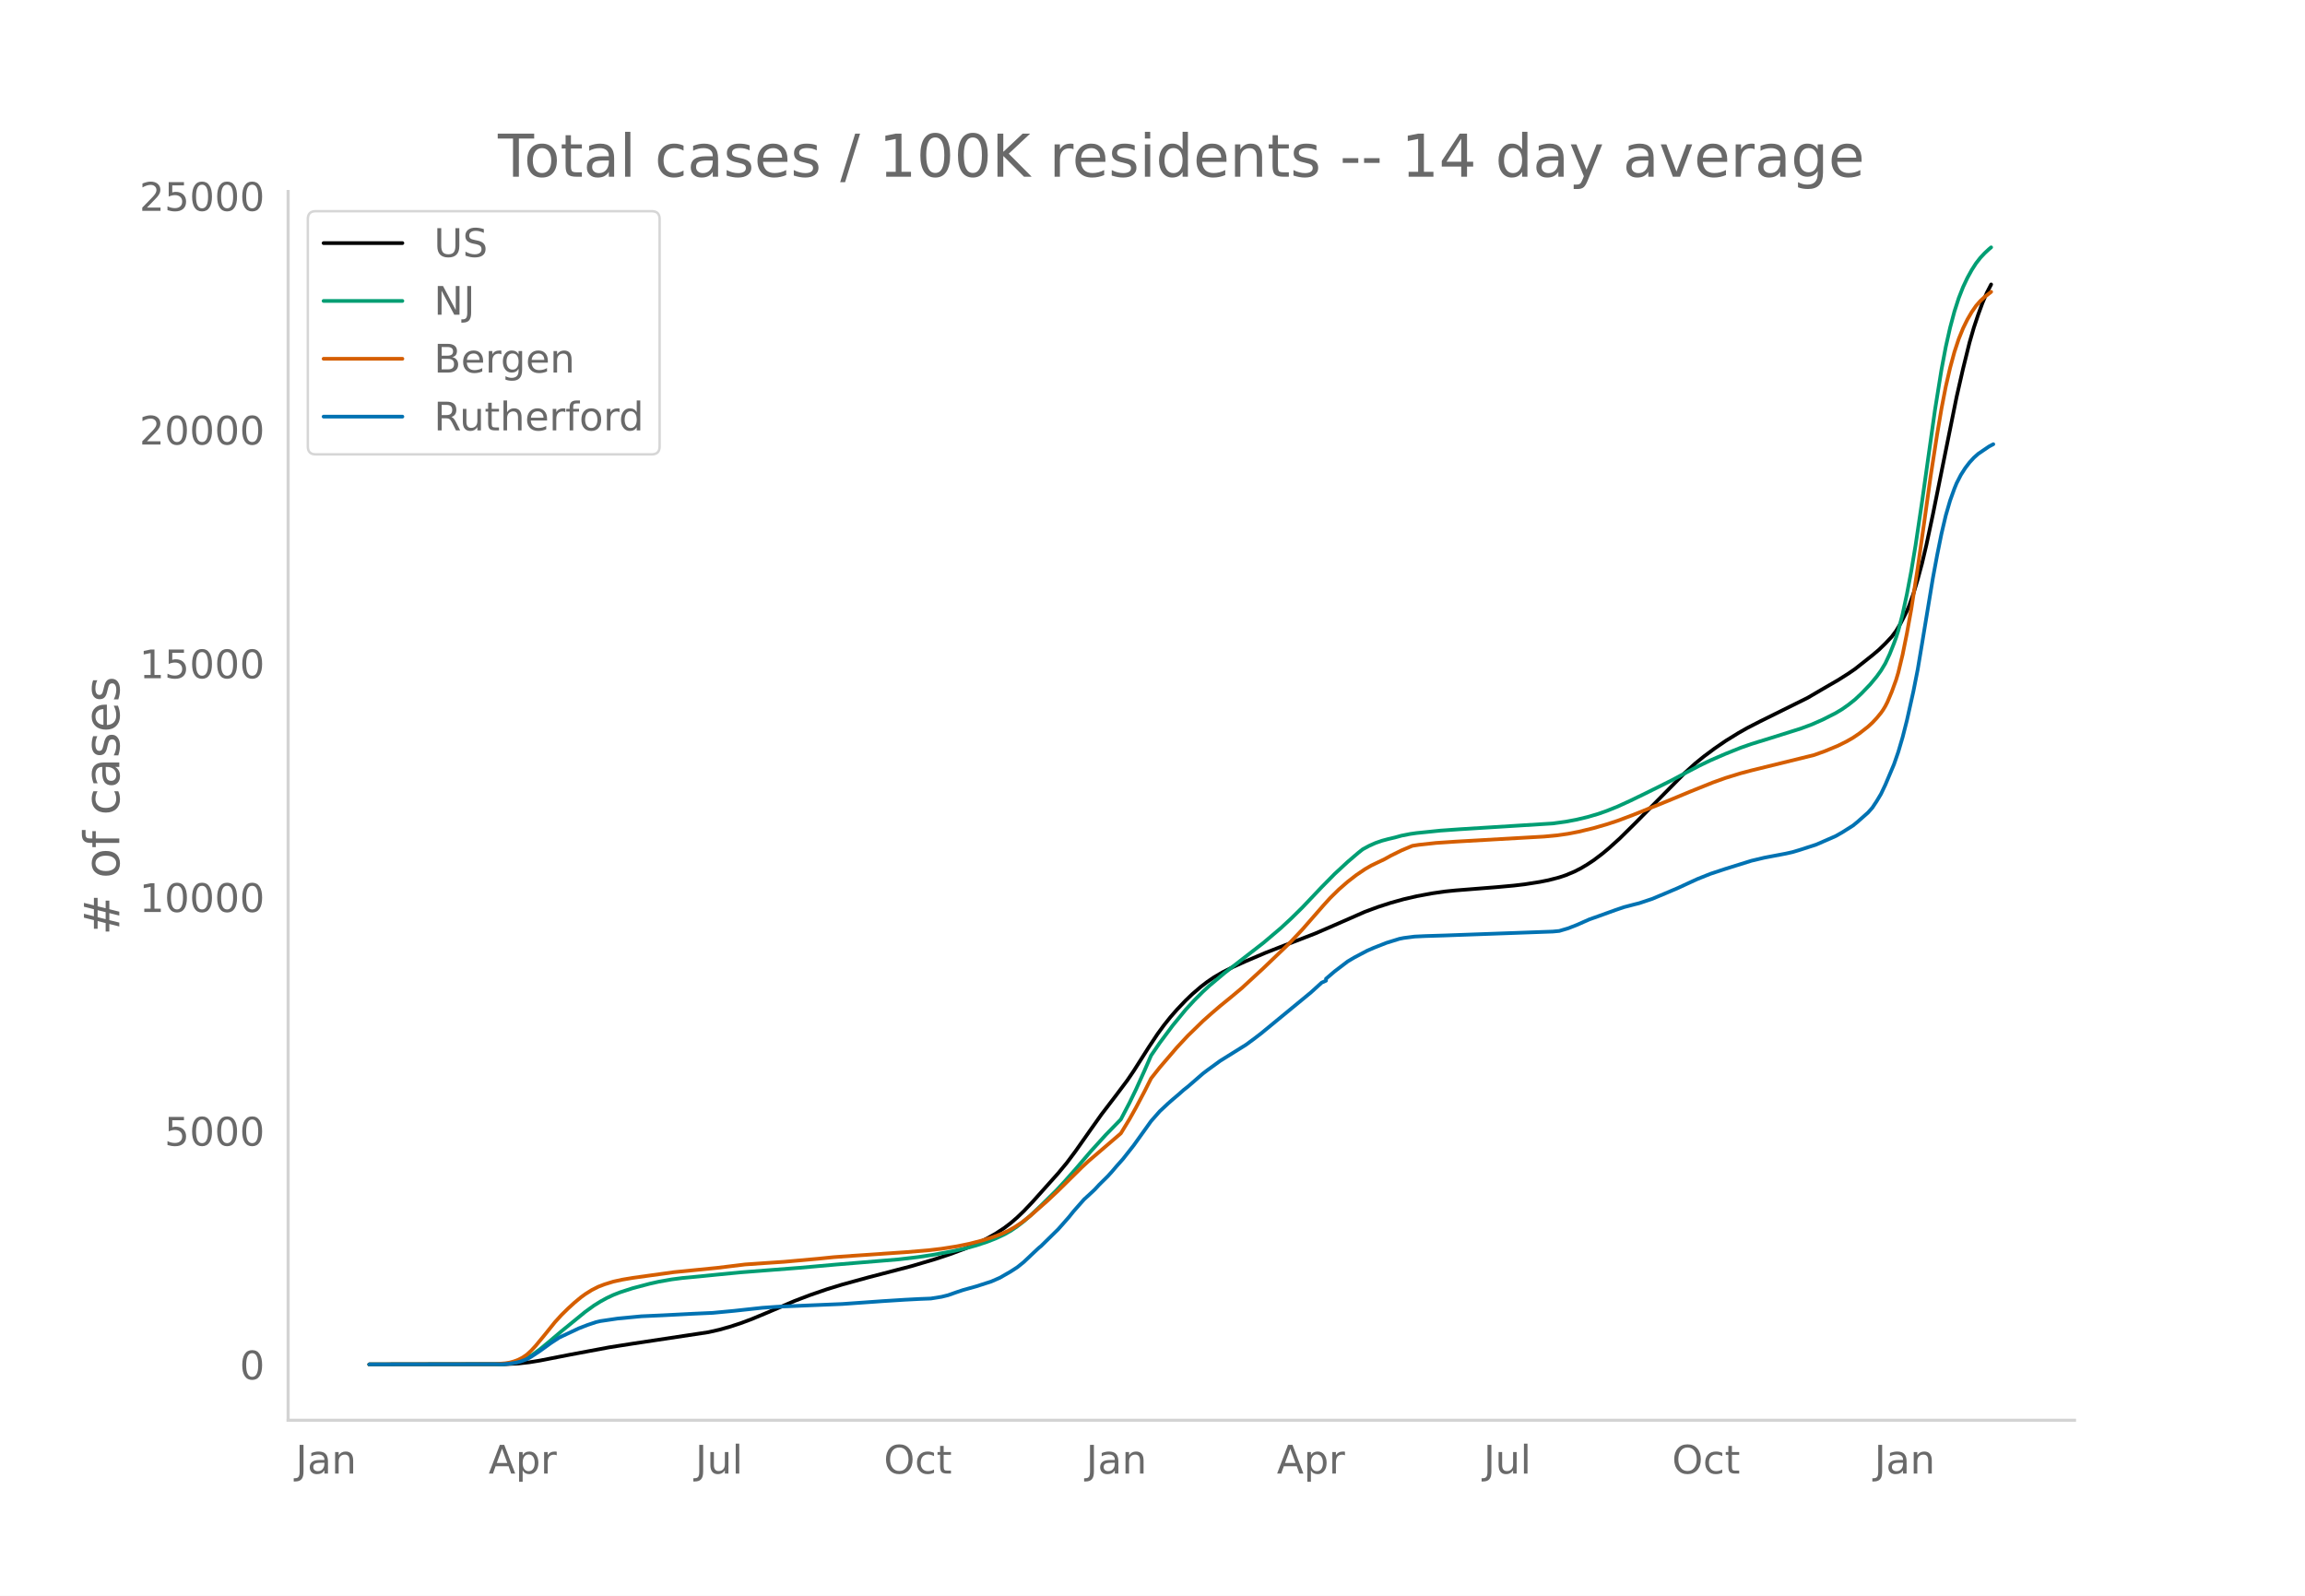
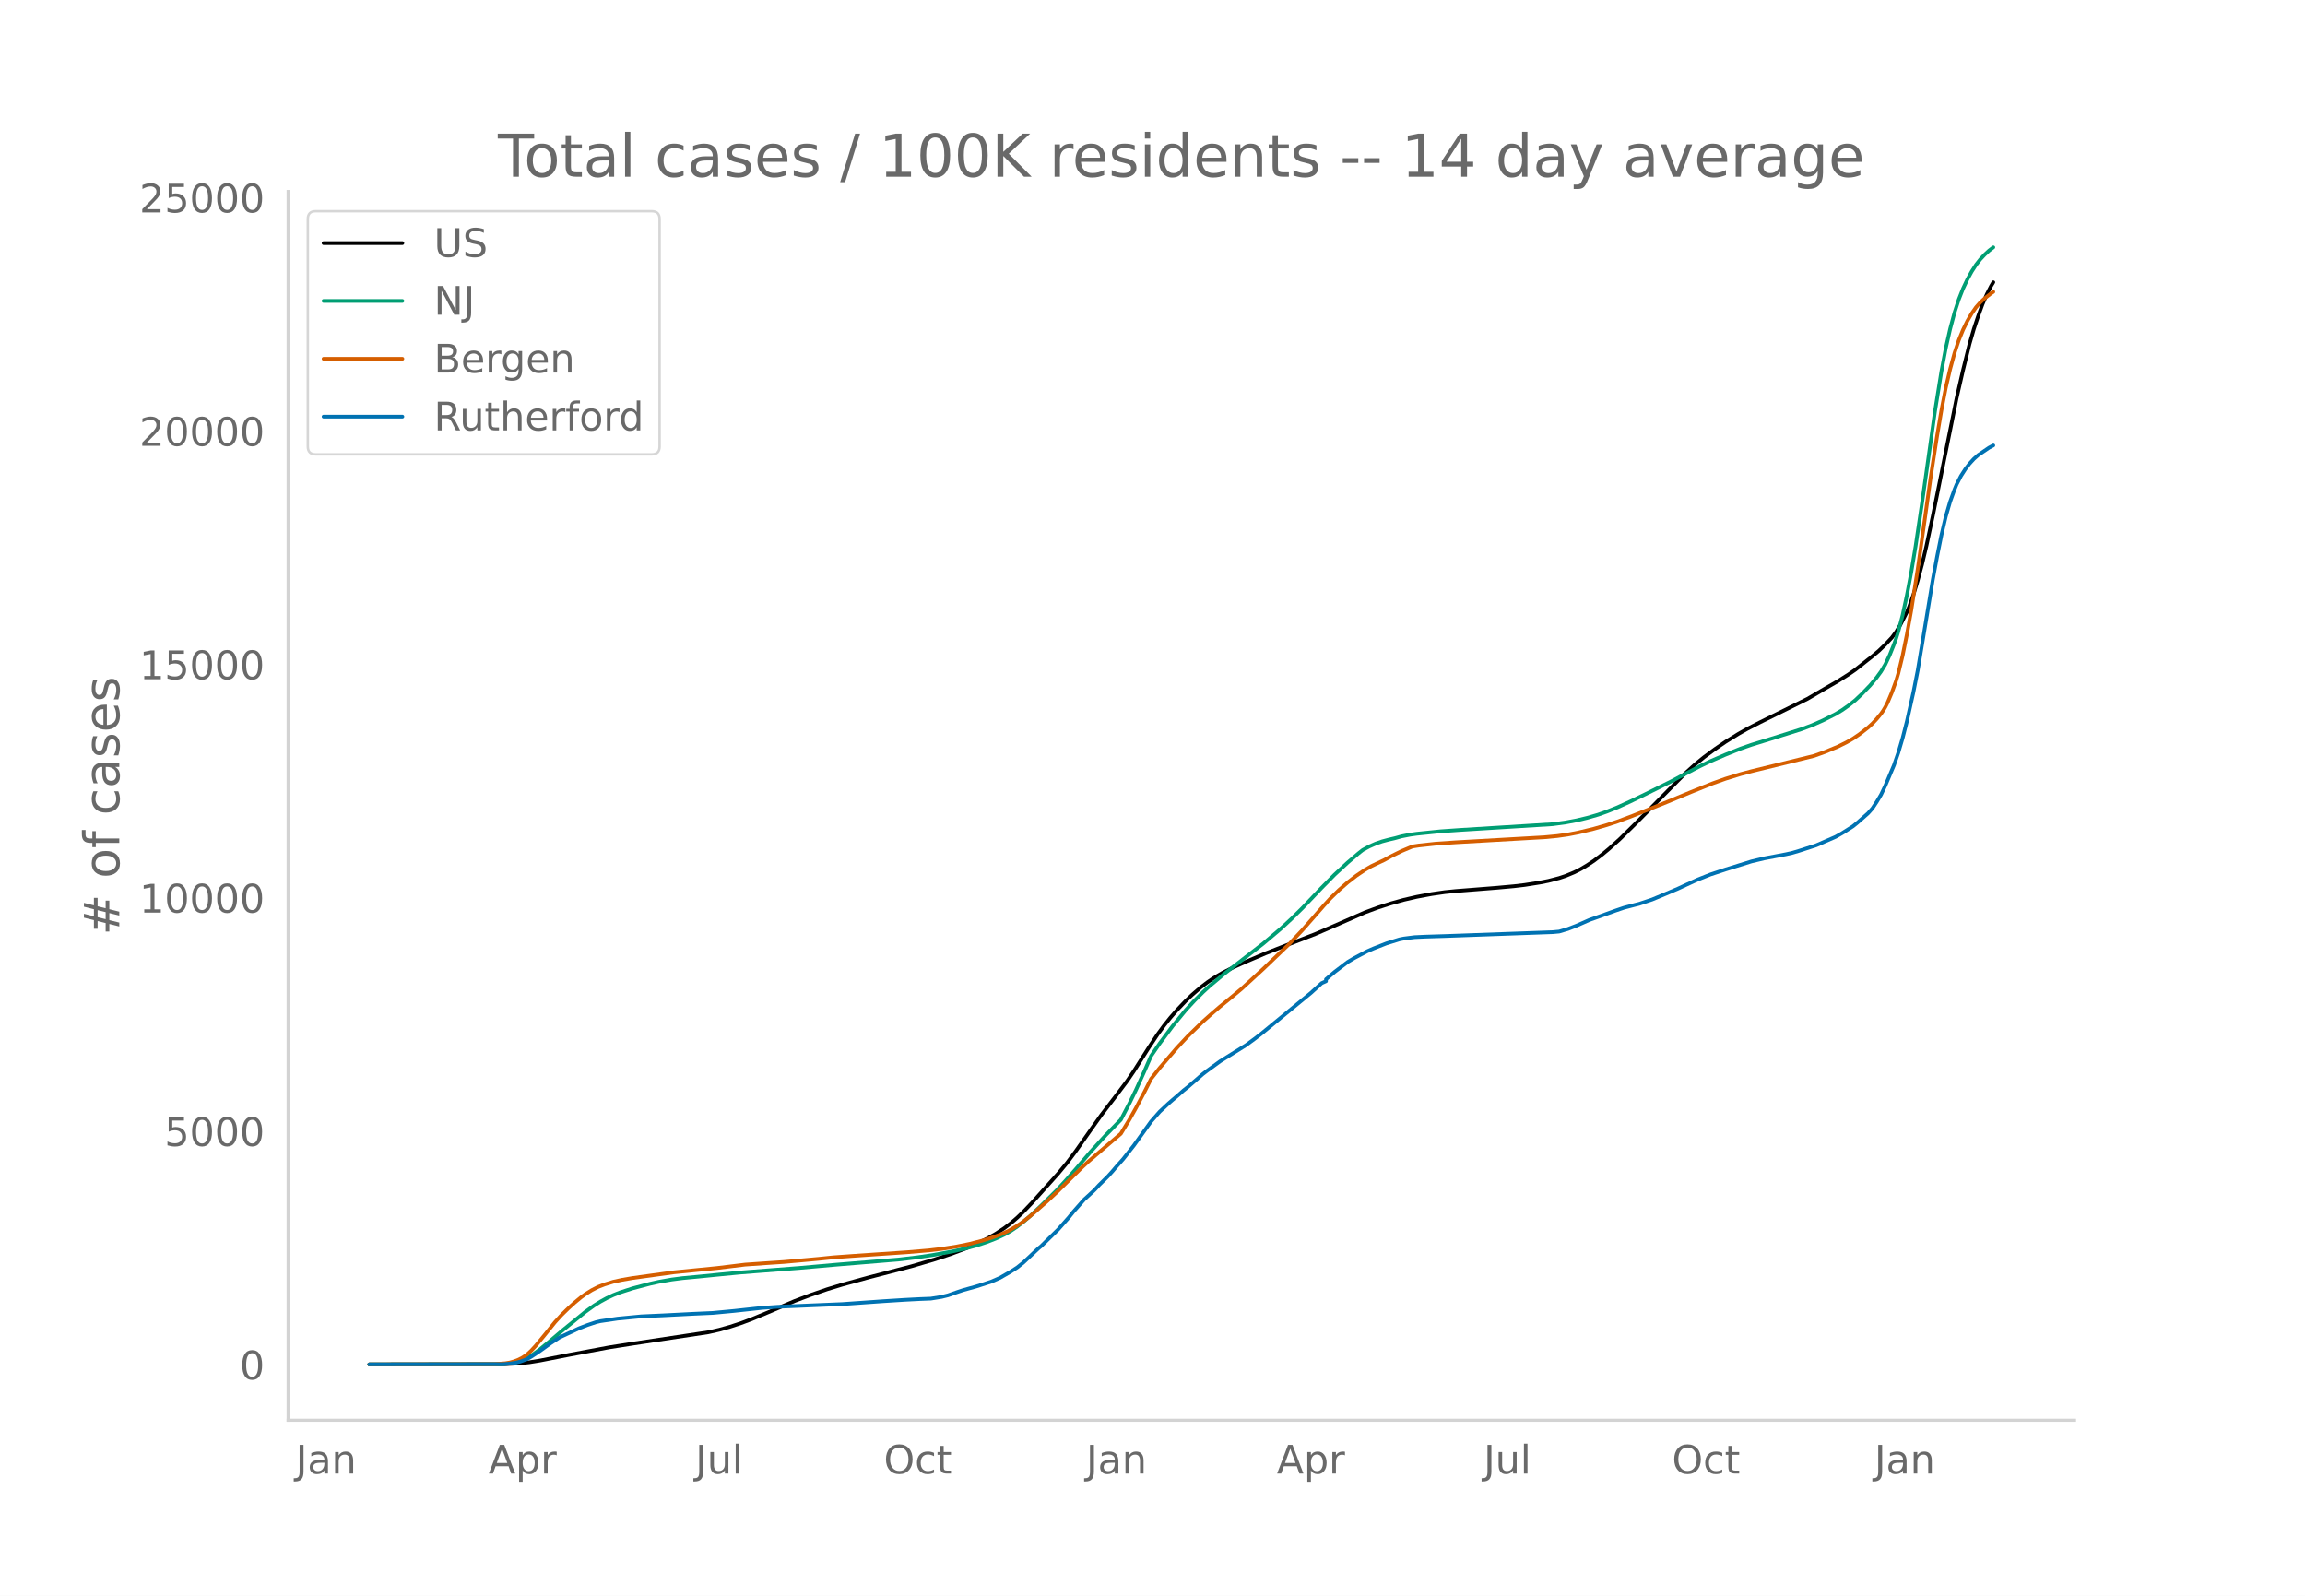
<svg xmlns="http://www.w3.org/2000/svg" xmlns:xlink="http://www.w3.org/1999/xlink" height="864" viewBox="0 0 936 648" width="1248">
  <defs>
    <style>*{stroke-linecap:butt;stroke-linejoin:round}</style>
  </defs>
  <g id="figure_1">
    <path d="M0 648h936V0H0z" style="fill:#fff" id="patch_1" />
    <g id="axes_1">
      <path d="M117 576.72h725.4V77.76H117z" style="fill:none" id="patch_2" />
-       <path clip-path="url(#pca0d7c4ce6)" d="m149.973 554.04 55.247-.09 5.261-.276 4.385-.484 4.385-.71 12.277-2.405 15.784-2.955 9.647-1.52 30.692-4.636 4.385-.993 4.385-1.232 4.384-1.434 4.385-1.636 6.139-2.556 11.4-4.864 6.138-2.34 7.016-2.418 6.138-1.879 10.524-2.892 17.538-4.572 9.646-2.85 6.139-2.036 6.139-2.293 4.384-1.886 4.385-2.149 3.508-1.978 3.507-2.298 2.631-2.003 2.631-2.273 2.63-2.524 3.509-3.692 10.523-11.76 3.507-4.235 3.508-4.69 6.139-8.731 4.384-6.18 6.139-8.03 4.385-5.844 2.63-3.877 6.139-9.672 3.508-5.282 2.63-3.596 2.631-3.293 2.631-3.016 3.508-3.687 2.63-2.52 3.508-3.027 2.631-2.014 2.631-1.797 3.508-2.062 4.384-2.22 5.262-2.372 7.892-3.365 7.893-3.083 12.277-4.75 7.892-3.415 12.277-5.391 5.262-1.951 5.262-1.7 5.261-1.466 5.262-1.218 6.138-1.147 5.262-.764 4.385-.444 16.661-1.324 7.016-.64 4.385-.517 6.138-.967 3.508-.695 4.384-1.144 2.631-.876 3.508-1.466 2.63-1.334 2.632-1.57 2.63-1.742 3.508-2.66 2.631-2.192 4.385-3.963 6.138-6.054 20.17-20.449 4.384-3.96 3.508-2.854 4.385-3.26 4.384-3.01 5.262-3.254 3.508-1.992 5.261-2.71 19.293-9.558 5.262-3.081 3.507-2.038 3.508-2.023 4.385-2.777 2.63-1.812 7.016-5.557 2.63-2.217 2.632-2.55 2.63-2.798 1.754-2.343 1.754-2.917 2.63-5.148.878-2.083 1.754-4.93 1.754-5.826 1.753-6.493 1.754-7.441 2.631-12.325 9.646-47.806 2.631-11.517 2.631-10.626 1.754-6.046 1.754-5.256 1.754-4.81 1.753-4.055 1.754-3.398h0" style="fill:none;stroke:#000;stroke-linecap:round;stroke-width:1.5" id="line2d_1" />
-       <path clip-path="url(#pca0d7c4ce6)" d="m149.973 554.04 53.493-.092 3.507-.27 2.631-.506 2.631-.866 1.754-.822 2.63-1.627 2.632-1.953 3.507-2.888 5.262-4.461 9.646-7.868 3.508-2.533 2.63-1.646 2.631-1.44 2.631-1.235 2.631-1.04 5.262-1.7 7.015-1.854 3.508-.781 5.262-.93 4.384-.572 7.016-.66 7.015-.709 9.646-.932 23.678-1.83 14.908-1.324 25.43-2.1 7.893-.932 6.139-.92 7.892-1.445 5.262-1.179 4.384-1.192 4.385-1.448 3.508-1.365 3.507-1.64 2.631-1.479 2.631-1.786 2.63-2.038 2.632-2.273 4.384-4.157 6.139-6.044 3.508-3.774 4.384-4.953 6.139-7.172 6.138-6.755 6.139-6.3 3.508-6.712 2.63-5.417 3.508-7.756 2.63-6.045 3.509-5.121 5.261-7.061 5.262-6.41 3.508-3.827 3.507-3.509 2.631-2.428 6.139-5.148 15.785-12.246 7.015-5.942 4.385-4.062 4.384-4.32 7.893-8.322 5.261-5.342 5.262-4.873 4.385-3.75 1.753-1.381 2.631-1.43 2.631-1.167 2.63-.904 2.632-.703 2.63-.618 2.631-.729 3.508-.69 2.63-.37 9.647-.985 7.893-.556 37.708-2.346 5.261-.718 4.385-.823 4.385-1.048 4.384-1.277 3.508-1.236 4.385-1.759 5.261-2.406 6.139-2.978 10.523-5.235 6.139-3.277 5.261-2.753 4.385-2.106 6.138-2.66 6.139-2.462 4.385-1.536 7.892-2.434 12.277-3.872 4.385-1.633 4.384-1.935 5.262-2.665 2.63-1.58 2.632-1.86 2.63-2.097 2.631-2.475 3.508-3.646 2.63-3.175 1.755-2.423 1.754-2.917 1.753-3.746 1.754-4.386.877-2.408.877-2.736 1.754-6.727 1.754-8.176 1.754-9.237 1.754-10.55 2.63-17.666 5.262-37.324 2.63-16.338 1.755-9.274 1.754-7.79 1.753-6.561 1.754-5.436 1.754-4.473 1.754-3.721 1.754-3.188 1.754-2.736 1.754-2.249 1.754-1.876 1.753-1.63.877-.725h0" style="fill:none;stroke:#009e73;stroke-linecap:round;stroke-width:1.5" id="line2d_2" />
-       <path clip-path="url(#pca0d7c4ce6)" d="m149.973 554.04 50.862-.102 4.385-.356 1.753-.291 1.754-.48 1.754-.662 1.754-.9 1.754-1.21 1.754-1.619 1.754-1.903 3.507-4.238 4.385-5.44 2.63-2.887 2.632-2.586 2.63-2.402 2.631-2.184 1.754-1.28 2.631-1.647 2.63-1.339 2.632-1.014 3.507-1.08 3.508-.77 4.385-.749 16.661-2.313 17.54-1.74 11.4-1.39 8.769-.608 7.015-.466 14.031-1.263 6.139-.627 7.892-.57 21.923-1.496 8.77-.74 5.261-.618 6.139-.961 5.261-1.078 5.262-1.357 4.385-1.386 3.507-1.344 2.631-1.225 2.631-1.507 2.63-1.722 3.509-2.732 7.015-6.171 4.385-4.124 9.646-9.524 2.63-2.437 13.155-11.272 3.508-5.765 2.63-4.688 3.508-6.635 2.63-5.228 3.509-4.437 7.015-8.177 4.385-4.7 6.138-5.983 3.508-3.12 3.508-3.013 4.384-3.574 4.385-3.665 8.77-8.08 10.523-10.094 5.261-5.579 8.77-10.03 2.63-2.884 3.508-3.44 3.508-3.063 3.508-2.723 3.507-2.383 2.631-1.524 2.631-1.262 2.63-1.242 2.632-1.471 4.384-2.161 4.385-1.85 2.63-.409 7.016-.762 7.893-.533 35.954-2.052 5.262-.495 4.384-.624 4.385-.851 6.138-1.483 5.262-1.52 4.385-1.44 6.138-2.31 14.031-5.654 9.646-4.006 8.77-3.53 5.261-1.884 6.139-1.895 4.385-1.162 25.43-6.25 4.385-1.571 5.262-2.179 3.508-1.74 2.63-1.503 2.631-1.79 3.508-2.739 1.754-1.607 1.754-1.878 1.754-2.126.877-1.252.877-1.456.876-1.713 1.754-4.168 1.754-4.825.877-2.927 1.754-7.275 1.754-8.696 1.754-9.697 2.63-16.818 2.631-18.518 2.631-18.834 2.631-16.946 1.754-10.376 1.754-9.014 1.754-7.587 1.753-6.442 1.754-5.296 1.754-4.312 1.754-3.568 1.754-3.018 1.754-2.529 1.754-2 1.754-1.629 2.63-2.057h0" style="fill:none;stroke:#d55e00;stroke-linecap:round;stroke-width:1.5" id="line2d_3" />
-       <path clip-path="url(#pca0d7c4ce6)" d="m149.973 554.04 54.37-.089 2.63-.222 2.631-.415 1.754-.444 2.63-.956 1.755-1.007 3.508-2.326 4.384-3.17 3.508-2.296 7.892-3.711 3.508-1.363 3.508-1.178 1.754-.407 7.015-1.037 9.646-.919 8.77-.4 12.277-.63 7.892-.355 8.77-.83 11.4-1.236 6.138-.423 14.031-.6 12.277-.51 9.647-.682 7.015-.496 8.77-.556 6.138-.318 4.385-.17 4.384-.704 2.631-.652 3.508-1.237 2.63-.874 5.262-1.467 6.139-1.977 3.508-1.534 4.384-2.526 2.631-1.696 2.63-2.11 4.385-4.141 1.754-1.637.877-.704 7.016-6.881 4.384-4.97 1.754-2.193 4.385-4.977 1.754-1.593 1.754-1.63.877-.836 1.753-1.904 3.508-3.466 1.754-1.94 1.754-2.067 2.63-2.956 4.385-5.57 7.016-9.792 3.508-3.985 3.507-3.281 1.754-1.534 2.631-2.236 1.754-1.57 1.754-1.378 6.138-5.326 1.754-1.34 5.262-3.83 10.523-6.563 3.508-2.592 2.63-2.022 20.17-16.6 4.385-3.985 1.754-.785v-.792l3.507-2.993 5.262-4.014 2.63-1.57 5.262-2.786 2.631-1.155 5.262-2.067 5.261-1.63 1.754-.347 4.385-.563 4.385-.208 7.892-.244 43.847-1.585 2.63-.245 3.508-1.037 3.508-1.355 5.262-2.326 3.507-1.237 7.016-2.533 3.508-1.193 4.384-1.148 1.754-.437 5.262-1.748 5.261-2.2 5.262-2.237 3.508-1.63 4.384-2.014 5.262-2.103 6.138-2.03 10.524-3.281 5.261-1.252 8.77-1.667 2.63-.592 2.631-.778 7.016-2.274 7.892-3.444 2.63-1.496 4.386-2.77 1.753-1.423 4.385-3.874 1.754-1.97 1.754-2.652 1.754-2.933 1.754-3.696 3.507-8.303 1.754-5.052 1.754-5.955 1.754-6.874 2.63-11.77 1.755-8.895 1.753-10.452 4.385-26.531 1.754-9.444 1.754-8.689 1.754-7.451 1.754-6.044 1.753-4.867.877-2.14 1.754-3.423 1.754-2.74 1.754-2.304 1.754-1.91 1.754-1.564 4.384-2.985 1.754-.933h0" style="fill:none;stroke:#0072b2;stroke-linecap:round;stroke-width:1.5" id="line2d_4" />
+       <path clip-path="url(#p4b4e505ff6)" d="m149.973 554.04 55.247-.089 5.261-.277 4.385-.483 4.385-.709 12.277-2.401 15.784-2.951 9.647-1.52 30.692-4.629 4.385-.991 4.385-1.23 4.384-1.432 4.385-1.634 6.139-2.553 11.4-4.857 6.138-2.338 7.016-2.414 6.138-1.876 10.524-2.888 17.538-4.566 9.646-2.846 6.139-2.034 6.139-2.29 4.384-1.883 4.385-2.146 3.508-1.975 3.507-2.296 2.631-2 2.631-2.27 2.63-2.52 3.509-3.687 10.523-11.744 3.507-4.23 3.508-4.684 6.139-8.72 4.384-6.17 6.139-8.02 4.385-5.837 2.63-3.871 6.139-9.66 3.508-5.274 2.63-3.591 2.631-3.289 2.631-3.012 3.508-3.681 2.63-2.518 3.508-3.022 2.631-2.011 2.631-1.795 3.508-2.06 4.384-2.217 5.262-2.368 7.892-3.361 7.893-3.078 12.277-4.745 7.892-3.41 12.277-5.384 5.262-1.948 5.262-1.698 5.261-1.464 5.262-1.216 6.138-1.146 5.262-.762 4.385-.443 16.661-1.323 7.016-.639 4.385-.516 6.138-.967 3.508-.693 4.384-1.143 2.631-.875 3.508-1.463 2.63-1.333 2.632-1.567 2.63-1.74 3.508-2.657 2.631-2.189 4.385-3.957 6.138-6.046 20.17-20.421 4.384-3.956 3.508-2.85 4.385-3.255 4.384-3.006 5.262-3.25 3.508-1.99 5.261-2.705 19.293-9.545 5.262-3.078 3.507-2.034 3.508-2.021 4.385-2.773 2.63-1.81 7.016-5.55 2.63-2.214 2.632-2.546 2.63-2.795 1.754-2.34 1.754-2.912 2.63-5.141.878-2.08 1.754-4.925 1.754-5.817 1.753-6.484 1.754-7.432 2.631-12.308 9.646-47.742 2.631-11.501 2.631-10.612 1.754-6.038 1.754-5.25 1.754-4.802 1.753-4.05 1.754-3.394.877-1.464h0" style="fill:none;stroke:#000;stroke-linecap:round;stroke-width:1.5" id="line2d_1" />
+       <path clip-path="url(#p4b4e505ff6)" d="m149.973 554.04 53.493-.092 3.507-.27 2.631-.505 2.631-.865 1.754-.82 2.63-1.626 2.632-1.95 3.507-2.884 5.262-4.455 9.646-7.857 3.508-2.53 2.63-1.644 2.631-1.438 2.631-1.233 2.631-1.039 5.262-1.698 7.015-1.851 3.508-.78 5.262-.929 4.384-.571 7.016-.66 7.015-.707 9.646-.93 23.678-1.828 14.908-1.323 25.43-2.096 7.893-.932 6.139-.918 7.892-1.444 5.262-1.176 4.384-1.191 4.385-1.446 3.508-1.364 3.507-1.638 2.631-1.476 2.631-1.784 2.63-2.036 2.632-2.27 4.384-4.15 6.139-6.036 3.508-3.769 4.384-4.947 6.139-7.162 6.138-6.746 6.139-6.29 3.508-6.704 2.63-5.41 3.508-7.746 2.63-6.037 3.509-5.114 5.261-7.052 5.262-6.4 3.508-3.823 3.507-3.504 2.631-2.425 6.139-5.14 15.785-12.23 7.015-5.935 4.385-4.056 4.384-4.315 7.893-8.31 5.261-5.335 5.262-4.866 4.385-3.745 1.753-1.38 2.631-1.427 2.631-1.166 2.63-.903 2.632-.702 2.63-.617 2.631-.728 3.508-.688 2.63-.37 9.647-.984 7.893-.555 37.708-2.343 5.261-.717 4.385-.822 4.385-1.047 4.384-1.275 3.508-1.235 4.385-1.756 5.261-2.403 6.139-2.974 10.523-5.228 6.139-3.272 5.261-2.75 4.385-2.103 6.138-2.656 6.139-2.459 4.385-1.533 7.892-2.432 12.277-3.866 4.385-1.631 4.384-1.933 5.262-2.661 2.63-1.578 2.632-1.857 2.63-2.095 2.631-2.471 3.508-3.641 2.63-3.172 1.755-2.42 1.754-2.912 1.753-3.74 1.754-4.382.877-2.404.877-2.733 1.754-6.718 1.754-8.165 1.754-9.224 1.754-10.536 2.63-17.642 5.262-37.274 2.63-16.316 1.755-9.261 1.754-7.781 1.753-6.552 1.754-5.428 1.754-4.466 1.754-3.717 1.754-3.184 1.754-2.732 1.754-2.246 1.754-1.874 1.753-1.628 1.754-1.332h0" style="fill:none;stroke:#009e73;stroke-linecap:round;stroke-width:1.5" id="line2d_2" />
+       <path clip-path="url(#p4b4e505ff6)" d="m149.973 554.04 50.862-.102 4.385-.355 1.753-.291 1.754-.479 1.754-.662 1.754-.898 1.754-1.21 1.754-1.615 1.754-1.9 3.507-4.233 4.385-5.433 2.63-2.883 2.632-2.583 2.63-2.399 2.631-2.18 1.754-1.279 2.631-1.644 2.63-1.338 2.632-1.012 3.507-1.08 3.508-.767 4.385-.749 16.661-2.31 17.54-1.737 11.4-1.388 8.769-.607 7.015-.466 14.031-1.261 6.139-.627 7.892-.569 21.923-1.494 8.77-.74 5.261-.616 6.139-.96 5.261-1.076 5.262-1.355 4.385-1.384 3.507-1.343 2.631-1.223 2.631-1.505 2.63-1.72 3.509-2.728 7.015-6.163 4.385-4.118 9.646-9.512 2.63-2.433 13.155-11.258 3.508-5.757 2.63-4.681 3.508-6.626 2.63-5.221 3.509-4.431 7.015-8.166 4.385-4.694 6.138-5.974 3.508-3.116 3.508-3.01 4.384-3.57 4.385-3.66 8.77-8.069 10.523-10.08 5.261-5.57 8.77-10.017 2.63-2.881 3.508-3.435 3.508-3.059 3.508-2.72 3.507-2.38 2.631-1.52 2.631-1.261 2.63-1.24 2.632-1.47 4.384-2.158 4.385-1.847 2.63-.409 7.016-.76 7.893-.533 35.954-2.049 5.262-.495 4.384-.622 4.385-.851 6.138-1.48 5.262-1.518 4.385-1.438 6.138-2.308 14.031-5.647 9.646-4 8.77-3.526 5.261-1.88 6.139-1.893 4.385-1.16 25.43-6.242 4.385-1.57 5.262-2.175 3.508-1.737 2.63-1.502 2.631-1.787 3.508-2.735 1.754-1.605 1.754-1.875 1.754-2.124.877-1.25.877-1.455.876-1.71 1.754-4.162 1.754-4.82.877-2.922 1.754-7.265 1.754-8.685 1.754-9.684 2.63-16.795 2.631-18.493 2.631-18.809 2.631-16.923 1.754-10.362 1.754-9.002 1.754-7.577 1.753-6.434 1.754-5.288 1.754-4.307 1.754-3.563 1.754-3.014 1.754-2.525 1.754-1.997 1.754-1.627 2.63-2.055.877-.578h0" style="fill:none;stroke:#d55e00;stroke-linecap:round;stroke-width:1.5" id="line2d_3" />
+       <path clip-path="url(#p4b4e505ff6)" d="m149.973 554.04 54.37-.089 2.63-.222 2.631-.414 1.754-.444 2.63-.954 1.755-1.006 3.508-2.323 4.384-3.166 3.508-2.293 7.892-3.706 3.508-1.36 3.508-1.177 1.754-.407 7.015-1.035 9.646-.917 8.77-.4 12.277-.629 7.892-.355 8.77-.828 11.4-1.236 6.138-.421 14.031-.6 12.277-.51 9.647-.68 7.015-.496 8.77-.555 6.138-.318 4.385-.17 4.384-.703 2.631-.65 3.508-1.236 2.63-.873 5.262-1.464 6.139-1.975 3.508-1.532 4.384-2.522 2.631-1.694 2.63-2.108 4.385-4.135 1.754-1.635.877-.702 7.016-6.872 4.384-4.964 1.754-2.19 4.385-4.97 1.754-1.59 1.754-1.628.877-.836 1.753-1.9 3.508-3.463 1.754-1.938 1.754-2.063 2.63-2.952 4.385-5.563 7.016-9.778 3.508-3.98 3.507-3.277 1.754-1.531 2.631-2.234 1.754-1.568 1.754-1.376 6.138-5.319 1.754-1.339 5.262-3.824 10.523-6.554 3.508-2.589 2.63-2.019 20.17-16.577 4.385-3.98 1.754-.784v-.791l3.507-2.988 5.262-4.01 2.63-1.568 5.262-2.781 2.631-1.154 5.262-2.064 5.261-1.627 1.754-.348 4.385-.562 4.385-.207 7.892-.244 43.847-1.583 2.63-.244 3.508-1.036 3.508-1.354 5.262-2.322 3.507-1.236 7.016-2.53 3.508-1.19 4.384-1.147 1.754-.436 5.262-1.746 5.261-2.197 5.262-2.234 3.508-1.627 4.384-2.012 5.262-2.101 6.138-2.027 10.524-3.277 5.261-1.25 8.77-1.664 2.63-.592 2.631-.777 7.016-2.27 7.892-3.44 2.63-1.494 4.386-2.767 1.753-1.42 4.385-3.869 1.754-1.967 1.754-2.649 1.754-2.929 1.754-3.691 3.507-8.292 1.754-5.045 1.754-5.947 1.754-6.865 2.63-11.754 1.755-8.884 1.753-10.437 4.385-26.496 1.754-9.431 1.754-8.677 1.754-7.442 1.754-6.036 1.753-4.86.877-2.137 1.754-3.418 1.754-2.737 1.754-2.3 1.754-1.909 1.754-1.56 4.384-2.981 1.754-.933h0" style="fill:none;stroke:#0072b2;stroke-linecap:round;stroke-width:1.5" id="line2d_4" />
      <path d="M117 576.72V77.76" style="fill:none;stroke:#d3d3d3;stroke-linecap:square;stroke-linejoin:miter;stroke-width:1.25" id="patch_3" />
      <path d="M117 576.72h725.4" style="fill:none;stroke:#d3d3d3;stroke-linecap:square;stroke-linejoin:miter;stroke-width:1.25" id="patch_4" />
      <g id="matplotlib.axis_1">
        <g id="xtick_1">
          <g style="fill:#696969" transform="matrix(.16 0 0 -.16 120.102 598.378)" id="text_1">
            <defs>
              <path d="M9.813 72.906h9.859V5.078q0-13.187-5-19.14-5-5.954-16.094-5.954h-3.75v8.297h3.078q6.531 0 9.219 3.672Q9.813-4.39 9.813 5.078z" id="DejaVuSans-74" />
              <path d="M34.281 27.484q-10.89 0-15.093-2.484-4.204-2.484-4.204-8.5 0-4.781 3.157-7.594 3.156-2.797 8.562-2.797 7.485 0 12 5.297 4.516 5.297 4.516 14.078v2zm17.922 3.72V0H43.22v8.297Q40.14 3.328 35.547.953q-4.594-2.375-11.234-2.375-8.391 0-13.36 4.719Q6 8.016 6 15.922q0 9.219 6.172 13.906 6.187 4.688 18.437 4.688h12.61v.89q0 6.203-4.078 9.594-4.078 3.39-11.453 3.39-4.688 0-9.141-1.124-4.438-1.125-8.531-3.375v8.312q4.921 1.906 9.562 2.844 4.64.953 9.031.953 11.875 0 17.735-6.156 5.86-6.14 5.86-18.64z" id="DejaVuSans-97" />
              <path d="M54.89 33.016V0h-8.984v32.719q0 7.765-3.031 11.61-3.031 3.858-9.078 3.858-7.281 0-11.484-4.64-4.204-4.625-4.204-12.64V0H9.08v54.688h9.03v-8.5q3.235 4.937 7.594 7.374Q30.078 56 35.797 56q9.422 0 14.25-5.828 4.844-5.828 4.844-17.156z" id="DejaVuSans-110" />
            </defs>
            <use xlink:href="#DejaVuSans-74" />
            <use x="29.492" xlink:href="#DejaVuSans-97" />
            <use x="90.771" xlink:href="#DejaVuSans-110" />
          </g>
        </g>
        <g id="xtick_2">
          <g style="fill:#696969" transform="matrix(.16 0 0 -.16 198.395 598.378)" id="text_2">
            <defs>
              <path d="M34.188 63.188 20.797 26.906h26.812zm-5.579 9.718h11.188L67.578 0h-10.25l-6.64 18.703h-32.86L11.188 0H.78z" id="DejaVuSans-65" />
              <path d="M18.11 8.203v-29H9.077v75.484h9.031v-8.296q2.844 4.875 7.157 7.234Q29.594 56 35.594 56q9.968 0 16.187-7.906 6.235-7.907 6.235-20.797T51.78 6.484q-6.218-7.906-16.187-7.906-6 0-10.328 2.375-4.313 2.375-7.157 7.25zm30.578 19.094q0 9.906-4.079 15.547-4.078 5.64-11.203 5.64-7.14 0-11.218-5.64-4.079-5.64-4.079-15.547 0-9.906 4.078-15.547 4.079-5.64 11.22-5.64 7.124 0 11.202 5.64t4.078 15.547z" id="DejaVuSans-112" />
              <path d="M41.11 46.297q-1.516.875-3.297 1.281Q36.03 48 33.89 48q-7.625 0-11.703-4.953-4.079-4.953-4.079-14.234V0H9.08v54.688h9.03v-8.5q2.844 4.984 7.375 7.39Q30.031 56 36.531 56q.922 0 2.047-.125 1.125-.11 2.484-.36z" id="DejaVuSans-114" />
            </defs>
            <use xlink:href="#DejaVuSans-65" />
            <use x="68.408" xlink:href="#DejaVuSans-112" />
            <use x="131.885" xlink:href="#DejaVuSans-114" />
          </g>
        </g>
        <g id="xtick_3">
          <g style="fill:#696969" transform="matrix(.16 0 0 -.16 282.384 598.378)" id="text_3">
            <defs>
              <path d="M8.5 21.578v33.11h8.984V21.922q0-7.766 3.016-11.656 3.031-3.875 9.094-3.875 7.265 0 11.484 4.64 4.234 4.64 4.234 12.656v31h8.985V0h-8.984v8.406Q42.047 3.422 37.718 1q-4.313-2.422-10.032-2.422-9.421 0-14.312 5.86Q8.5 10.296 8.5 21.578zM31.11 56z" id="DejaVuSans-117" />
              <path d="M9.422 75.984h8.984V0H9.422z" id="DejaVuSans-108" />
            </defs>
            <use xlink:href="#DejaVuSans-74" />
            <use x="29.492" xlink:href="#DejaVuSans-117" />
            <use x="92.871" xlink:href="#DejaVuSans-108" />
          </g>
        </g>
        <g id="xtick_4">
          <g style="fill:#696969" transform="matrix(.16 0 0 -.16 358.882 598.378)" id="text_4">
            <defs>
              <path d="M39.406 66.219q-10.75 0-17.078-8.016-6.312-8-6.312-21.828 0-13.766 6.312-21.781 6.328-8 17.078-8 10.735 0 17.016 8 6.281 8.015 6.281 21.781 0 13.828-6.281 21.828-6.281 8.016-17.016 8.016zm0 8q15.328 0 24.5-10.281 9.188-10.282 9.188-27.563 0-17.234-9.188-27.516-9.172-10.28-24.5-10.28-15.375 0-24.593 10.25-9.204 10.265-9.204 27.546t9.204 27.563q9.218 10.28 24.593 10.28z" id="DejaVuSans-79" />
              <path d="M48.781 52.594v-8.407q-3.812 2.11-7.64 3.157-3.828 1.047-7.735 1.047-8.75 0-13.593-5.547-4.829-5.532-4.829-15.547 0-10.016 4.829-15.563 4.843-5.53 13.593-5.53 3.907 0 7.735 1.046 3.828 1.047 7.64 3.156V2.094Q45.016.344 40.984-.531q-4.015-.89-8.562-.89-12.36 0-19.64 7.765-7.266 7.765-7.266 20.953 0 13.375 7.343 21.031Q20.22 56 33.016 56q4.14 0 8.093-.86 3.953-.843 7.672-2.546z" id="DejaVuSans-99" />
              <path d="M18.313 70.219V54.688h18.5v-6.985h-18.5V18.016q0-6.688 1.828-8.594 1.828-1.906 7.453-1.906h9.218V0h-9.218q-10.407 0-14.36 3.875-3.953 3.89-3.953 14.14v29.688H2.687v6.984h6.594V70.22z" id="DejaVuSans-116" />
            </defs>
            <use xlink:href="#DejaVuSans-79" />
            <use x="78.711" xlink:href="#DejaVuSans-99" />
            <use x="133.691" xlink:href="#DejaVuSans-116" />
          </g>
        </g>
        <g id="xtick_5">
          <g style="fill:#696969" transform="matrix(.16 0 0 -.16 441.06 598.378)" id="text_5">
            <use xlink:href="#DejaVuSans-74" />
            <use x="29.492" xlink:href="#DejaVuSans-97" />
            <use x="90.771" xlink:href="#DejaVuSans-110" />
          </g>
        </g>
        <g id="xtick_6">
          <g style="fill:#696969" transform="matrix(.16 0 0 -.16 518.476 598.378)" id="text_6">
            <use xlink:href="#DejaVuSans-65" />
            <use x="68.408" xlink:href="#DejaVuSans-112" />
            <use x="131.885" xlink:href="#DejaVuSans-114" />
          </g>
        </g>
        <g id="xtick_7">
          <g style="fill:#696969" transform="matrix(.16 0 0 -.16 602.465 598.378)" id="text_7">
            <use xlink:href="#DejaVuSans-74" />
            <use x="29.492" xlink:href="#DejaVuSans-117" />
            <use x="92.871" xlink:href="#DejaVuSans-108" />
          </g>
        </g>
        <g id="xtick_8">
          <g style="fill:#696969" transform="matrix(.16 0 0 -.16 678.963 598.378)" id="text_8">
            <use xlink:href="#DejaVuSans-79" />
            <use x="78.711" xlink:href="#DejaVuSans-99" />
            <use x="133.691" xlink:href="#DejaVuSans-116" />
          </g>
        </g>
        <g id="xtick_9">
          <g style="fill:#696969" transform="matrix(.16 0 0 -.16 761.14 598.378)" id="text_9">
            <use xlink:href="#DejaVuSans-74" />
            <use x="29.492" xlink:href="#DejaVuSans-97" />
            <use x="90.771" xlink:href="#DejaVuSans-110" />
          </g>
        </g>
      </g>
      <g id="matplotlib.axis_2">
        <g id="ytick_1">
          <g style="fill:#696969" transform="matrix(.16 0 0 -.16 97.32 560.119)" id="text_10">
            <defs>
              <path d="M31.781 66.406q-7.61 0-11.453-7.5Q16.5 51.422 16.5 36.375q0-14.984 3.828-22.484 3.844-7.5 11.453-7.5 7.672 0 11.5 7.5 3.844 7.5 3.844 22.484 0 15.047-3.844 22.531-3.828 7.5-11.5 7.5zm0 7.813q12.266 0 18.735-9.703 6.468-9.688 6.468-28.141 0-18.406-6.468-28.11-6.47-9.687-18.735-9.687-12.25 0-18.718 9.688-6.47 9.703-6.47 28.109 0 18.453 6.47 28.14Q19.53 74.22 31.78 74.22z" id="DejaVuSans-48" />
            </defs>
            <use xlink:href="#DejaVuSans-48" />
          </g>
        </g>
        <g id="ytick_2">
-           <g style="fill:#696969" transform="matrix(.16 0 0 -.16 66.78 465.22)" id="text_11">
+           <g style="fill:#696969" transform="matrix(.16 0 0 -.16 66.78 465.347)" id="text_11">
            <defs>
              <path d="M10.797 72.906h38.719v-8.312H19.828v-17.86q2.14.735 4.281 1.094 2.157.36 4.313.36 12.203 0 19.328-6.688 7.14-6.688 7.14-18.11 0-11.765-7.328-18.296-7.328-6.516-20.656-6.516-4.593 0-9.36.781-4.75.782-9.827 2.344v9.922q4.39-2.39 9.078-3.563 4.687-1.171 9.906-1.171 8.453 0 13.375 4.437 4.938 4.438 4.938 12.063 0 7.609-4.938 12.047-4.922 4.453-13.375 4.453-3.953 0-7.89-.875-3.922-.875-8.016-2.735z" id="DejaVuSans-53" />
            </defs>
            <use xlink:href="#DejaVuSans-53" />
            <use x="63.623" xlink:href="#DejaVuSans-48" />
            <use x="127.246" xlink:href="#DejaVuSans-48" />
            <use x="190.869" xlink:href="#DejaVuSans-48" />
          </g>
        </g>
        <g id="ytick_3">
-           <g style="fill:#696969" transform="matrix(.16 0 0 -.16 56.6 370.32)" id="text_12">
+           <g style="fill:#696969" transform="matrix(.16 0 0 -.16 56.6 370.574)" id="text_12">
            <defs>
              <path d="M12.406 8.297h16.11v55.625l-17.532-3.516v8.985l17.438 3.515h9.86V8.296H54.39V0H12.406z" id="DejaVuSans-49" />
            </defs>
            <use xlink:href="#DejaVuSans-49" />
            <use x="63.623" xlink:href="#DejaVuSans-48" />
            <use x="127.246" xlink:href="#DejaVuSans-48" />
            <use x="190.869" xlink:href="#DejaVuSans-48" />
            <use x="254.492" xlink:href="#DejaVuSans-48" />
          </g>
        </g>
        <g id="ytick_4">
-           <g style="fill:#696969" transform="matrix(.16 0 0 -.16 56.6 275.42)" id="text_13">
+           <g style="fill:#696969" transform="matrix(.16 0 0 -.16 56.6 275.802)" id="text_13">
            <use xlink:href="#DejaVuSans-49" />
            <use x="63.623" xlink:href="#DejaVuSans-53" />
            <use x="127.246" xlink:href="#DejaVuSans-48" />
            <use x="190.869" xlink:href="#DejaVuSans-48" />
            <use x="254.492" xlink:href="#DejaVuSans-48" />
          </g>
        </g>
        <g id="ytick_5">
-           <g style="fill:#696969" transform="matrix(.16 0 0 -.16 56.6 180.52)" id="text_14">
+           <g style="fill:#696969" transform="matrix(.16 0 0 -.16 56.6 181.03)" id="text_14">
            <defs>
              <path d="M19.188 8.297h34.421V0H7.33v8.297q5.609 5.812 15.296 15.594 9.703 9.797 12.188 12.64 4.734 5.313 6.609 9 1.89 3.688 1.89 7.25 0 5.813-4.078 9.469-4.078 3.672-10.625 3.672-4.64 0-9.797-1.61-5.14-1.609-11-4.89v9.969Q13.767 71.78 18.938 73q5.188 1.219 9.485 1.219 11.328 0 18.062-5.672 6.735-5.656 6.735-15.125 0-4.5-1.688-8.531-1.672-4.016-6.125-9.485-1.218-1.422-7.765-8.187-6.532-6.766-18.453-18.922z" id="DejaVuSans-50" />
            </defs>
            <use xlink:href="#DejaVuSans-50" />
            <use x="63.623" xlink:href="#DejaVuSans-48" />
            <use x="127.246" xlink:href="#DejaVuSans-48" />
            <use x="190.869" xlink:href="#DejaVuSans-48" />
            <use x="254.492" xlink:href="#DejaVuSans-48" />
          </g>
        </g>
        <g id="ytick_6">
-           <g style="fill:#696969" transform="matrix(.16 0 0 -.16 56.6 85.621)" id="text_15">
+           <g style="fill:#696969" transform="matrix(.16 0 0 -.16 56.6 86.258)" id="text_15">
            <use xlink:href="#DejaVuSans-50" />
            <use x="63.623" xlink:href="#DejaVuSans-53" />
            <use x="127.246" xlink:href="#DejaVuSans-48" />
            <use x="190.869" xlink:href="#DejaVuSans-48" />
            <use x="254.492" xlink:href="#DejaVuSans-48" />
          </g>
        </g>
        <g style="fill:#696969" transform="matrix(0 -.2 -.2 0 48.44 379.813)" id="text_16">
          <defs>
            <path d="M51.125 44H36.922l-4.11-16.313h14.313zm-7.328 27.781-5.078-20.265h14.265L58.11 71.78h7.813L60.89 51.516h15.234V44h-17.14l-4-16.313h15.53V20.22H53.079L48 0h-7.813l5.032 20.219H30.906L25.875 0h-7.86l5.079 20.219H7.719v7.468h17.187L29 44H13.281v7.516h17.625l4.985 20.265z" id="DejaVuSans-35" />
            <path d="M30.61 48.39q-7.22 0-11.422-5.64-4.204-5.64-4.204-15.453 0-9.813 4.172-15.453 4.188-5.64 11.453-5.64 7.188 0 11.375 5.655 4.203 5.672 4.203 15.438 0 9.719-4.203 15.406-4.187 5.688-11.375 5.688zm0 7.61q11.718 0 18.406-7.625 6.703-7.61 6.703-21.078 0-13.422-6.703-21.078-6.688-7.64-18.407-7.64-11.765 0-18.437 7.64-6.656 7.656-6.656 21.078 0 13.469 6.656 21.078Q18.844 56 30.609 56z" id="DejaVuSans-111" />
            <path d="M37.11 75.984V68.5h-8.594q-4.828 0-6.72-1.953-1.874-1.953-1.874-7.031v-4.828h14.797v-6.985H19.922V0H10.89v47.703H2.297v6.984h8.594V58.5q0 9.125 4.25 13.297 4.25 4.187 13.468 4.187z" id="DejaVuSans-102" />
            <path d="M44.281 53.078v-8.5q-3.797 1.953-7.906 2.922-4.094.984-8.5.984-6.688 0-10.031-2.047-3.344-2.046-3.344-6.156 0-3.125 2.39-4.906 2.391-1.781 9.626-3.39l3.078-.688q9.562-2.047 13.593-5.781 4.032-3.735 4.032-10.422 0-7.625-6.032-12.078-6.03-4.438-16.578-4.438-4.39 0-9.156.86Q10.688.296 5.422 2v9.281q4.984-2.594 9.812-3.89 4.829-1.282 9.579-1.282 6.343 0 9.75 2.172 3.421 2.172 3.421 6.125 0 3.656-2.468 5.61-2.453 1.953-10.813 3.765l-3.125.735q-8.344 1.75-12.062 5.39-3.704 3.64-3.704 9.985 0 7.718 5.47 11.906Q16.75 56 26.811 56q4.97 0 9.36-.734 4.406-.72 8.11-2.188z" id="DejaVuSans-115" />
            <path d="M56.203 29.594v-4.39H14.891q.593-9.282 5.593-14.142 5-4.859 13.938-4.859 5.172 0 10.031 1.266 4.86 1.265 9.656 3.812v-8.5Q49.266.734 44.187-.344 39.11-1.422 33.892-1.422q-13.094 0-20.735 7.61-7.64 7.625-7.64 20.625 0 13.421 7.25 21.296Q20.016 56 32.328 56q11.031 0 17.453-7.11 6.422-7.093 6.422-19.296zm-8.984 2.64q-.094 7.36-4.125 11.75-4.032 4.407-10.672 4.407-7.516 0-12.031-4.25-4.516-4.25-5.203-11.97z" id="DejaVuSans-101" />
          </defs>
          <use xlink:href="#DejaVuSans-35" />
          <use x="83.789" xlink:href="#DejaVuSans-32" />
          <use x="115.576" xlink:href="#DejaVuSans-111" />
          <use x="176.758" xlink:href="#DejaVuSans-102" />
          <use x="211.963" xlink:href="#DejaVuSans-32" />
          <use x="243.75" xlink:href="#DejaVuSans-99" />
          <use x="298.73" xlink:href="#DejaVuSans-97" />
          <use x="360.01" xlink:href="#DejaVuSans-115" />
          <use x="412.109" xlink:href="#DejaVuSans-101" />
          <use x="473.633" xlink:href="#DejaVuSans-115" />
        </g>
      </g>
      <g style="fill:#696969" transform="matrix(.24 0 0 -.24 202.185 71.76)" id="text_17">
        <defs>
          <path d="M-.297 72.906h61.672v-8.312H35.5V0h-9.906v64.594H-.296z" id="DejaVuSans-84" />
          <path d="M25.39 72.906h8.297L8.297-9.28H0z" id="DejaVuSans-47" />
          <path d="M9.813 72.906h9.859V42.094L52.39 72.906h12.703L28.906 38.922 67.672 0H54.688L19.672 35.11V0h-9.86z" id="DejaVuSans-75" />
          <path d="M9.422 54.688h8.984V0H9.422zm0 21.296h8.984v-11.39H9.422z" id="DejaVuSans-105" />
          <path d="M45.406 46.39v29.594h8.985V0h-8.985v8.203Q42.578 3.328 38.25.953q-4.313-2.375-10.375-2.375-9.906 0-16.14 7.906-6.22 7.922-6.22 20.813 0 12.89 6.22 20.797Q17.968 56 27.874 56q6.063 0 10.375-2.375 4.328-2.36 7.156-7.234zm-30.61-19.093q0-9.906 4.079-15.547 4.078-5.64 11.203-5.64 7.125 0 11.219 5.64 4.11 5.64 4.11 15.547 0 9.906-4.11 15.547-4.094 5.64-11.219 5.64-7.125 0-11.203-5.64-4.078-5.64-4.078-15.547z" id="DejaVuSans-100" />
          <path d="M4.89 31.39h26.313v-8H4.891z" id="DejaVuSans-45" />
          <path d="M37.797 64.313 12.89 25.39h24.906zm-2.594 8.593H47.61V25.391h10.407v-8.203H47.609V0h-9.812v17.188H4.89v9.515z" id="DejaVuSans-52" />
          <path d="M32.172-5.078q-3.797-9.766-7.422-12.735-3.61-2.984-9.656-2.984H7.906v7.516h5.282q3.703 0 5.75 1.765Q21-9.766 23.483-3.219l1.61 4.094-22.11 53.813H12.5l17.094-42.766 17.093 42.766h9.516z" id="DejaVuSans-121" />
          <path d="M2.984 54.688H12.5L29.594 8.797l17.093 45.89h9.516L35.687 0H23.485z" id="DejaVuSans-118" />
          <path d="M45.406 27.984q0 9.766-4.031 15.125-4.016 5.375-11.297 5.375-7.219 0-11.25-5.375-4.031-5.359-4.031-15.125 0-9.718 4.031-15.093t11.25-5.375q7.281 0 11.297 5.375 4.031 5.375 4.031 15.093zm8.985-21.203q0-13.953-6.203-20.765Q42-20.797 29.203-20.797q-4.734 0-8.937.703-4.203.703-8.157 2.172v8.735q3.954-2.141 7.813-3.157 3.86-1.031 7.86-1.031 8.843 0 13.234 4.61 4.39 4.609 4.39 13.937v4.453q-2.781-4.844-7.125-7.234Q33.938 0 27.875 0 17.828 0 11.672 7.656q-6.156 7.672-6.156 20.328 0 12.688 6.156 20.344Q17.828 56 27.875 56q6.063 0 10.406-2.39 4.344-2.391 7.125-7.22v8.297h8.985z" id="DejaVuSans-103" />
        </defs>
        <use xlink:href="#DejaVuSans-84" />
        <use x="44.084" xlink:href="#DejaVuSans-111" />
        <use x="105.266" xlink:href="#DejaVuSans-116" />
        <use x="144.475" xlink:href="#DejaVuSans-97" />
        <use x="205.754" xlink:href="#DejaVuSans-108" />
        <use x="233.537" xlink:href="#DejaVuSans-32" />
        <use x="265.324" xlink:href="#DejaVuSans-99" />
        <use x="320.305" xlink:href="#DejaVuSans-97" />
        <use x="381.584" xlink:href="#DejaVuSans-115" />
        <use x="433.684" xlink:href="#DejaVuSans-101" />
        <use x="495.207" xlink:href="#DejaVuSans-115" />
        <use x="547.307" xlink:href="#DejaVuSans-32" />
        <use x="579.094" xlink:href="#DejaVuSans-47" />
        <use x="612.785" xlink:href="#DejaVuSans-32" />
        <use x="644.572" xlink:href="#DejaVuSans-49" />
        <use x="708.195" xlink:href="#DejaVuSans-48" />
        <use x="771.818" xlink:href="#DejaVuSans-48" />
        <use x="835.441" xlink:href="#DejaVuSans-75" />
        <use x="901.018" xlink:href="#DejaVuSans-32" />
        <use x="932.805" xlink:href="#DejaVuSans-114" />
        <use x="971.668" xlink:href="#DejaVuSans-101" />
        <use x="1033.191" xlink:href="#DejaVuSans-115" />
        <use x="1085.291" xlink:href="#DejaVuSans-105" />
        <use x="1113.074" xlink:href="#DejaVuSans-100" />
        <use x="1176.551" xlink:href="#DejaVuSans-101" />
        <use x="1238.074" xlink:href="#DejaVuSans-110" />
        <use x="1301.453" xlink:href="#DejaVuSans-116" />
        <use x="1340.662" xlink:href="#DejaVuSans-115" />
        <use x="1392.762" xlink:href="#DejaVuSans-32" />
        <use x="1424.549" xlink:href="#DejaVuSans-45" />
        <use x="1460.633" xlink:href="#DejaVuSans-45" />
        <use x="1496.717" xlink:href="#DejaVuSans-32" />
        <use x="1528.504" xlink:href="#DejaVuSans-49" />
        <use x="1592.127" xlink:href="#DejaVuSans-52" />
        <use x="1655.75" xlink:href="#DejaVuSans-32" />
        <use x="1687.537" xlink:href="#DejaVuSans-100" />
        <use x="1751.014" xlink:href="#DejaVuSans-97" />
        <use x="1812.293" xlink:href="#DejaVuSans-121" />
        <use x="1871.473" xlink:href="#DejaVuSans-32" />
        <use x="1903.26" xlink:href="#DejaVuSans-97" />
        <use x="1964.539" xlink:href="#DejaVuSans-118" />
        <use x="2023.719" xlink:href="#DejaVuSans-101" />
        <use x="2085.242" xlink:href="#DejaVuSans-114" />
        <use x="2126.355" xlink:href="#DejaVuSans-97" />
        <use x="2187.635" xlink:href="#DejaVuSans-103" />
        <use x="2251.111" xlink:href="#DejaVuSans-101" />
      </g>
      <g id="legend_1">
        <path d="M128.2 184.5h136.45q3.2 0 3.2-3.2V88.96q0-3.2-3.2-3.2H128.2q-3.2 0-3.2 3.2v92.34q0 3.2 3.2 3.2z" style="fill:none;opacity:.8;stroke:#ccc;stroke-linejoin:miter" id="patch_5" />
        <path d="M131.4 98.718h32" style="fill:none;stroke:#000;stroke-linecap:round;stroke-width:1.5" id="line2d_5" />
        <g style="fill:#696969" transform="matrix(.16 0 0 -.16 176.2 104.317)" id="text_18">
          <defs>
            <path d="M8.688 72.906h9.921V28.61q0-11.718 4.235-16.875 4.25-5.14 13.781-5.14 9.469 0 13.719 5.14 4.25 5.157 4.25 16.875v44.297H64.5V27.391q0-14.25-7.063-21.532-7.046-7.28-20.812-7.28-13.828 0-20.89 7.28-7.047 7.282-7.047 21.532z" id="DejaVuSans-85" />
            <path d="M53.516 70.516V60.89q-5.61 2.687-10.594 4-4.984 1.328-9.625 1.328-8.047 0-12.422-3.125t-4.375-8.89q0-4.845 2.906-7.313 2.907-2.453 11.016-3.97l5.953-1.218q11.031-2.11 16.281-7.406 5.25-5.297 5.25-14.172 0-10.61-7.11-16.078-7.093-5.469-20.812-5.469-5.172 0-11.015 1.172Q13.14.922 6.89 3.219v10.156q6-3.36 11.765-5.078 5.766-1.703 11.328-1.703 8.438 0 13.032 3.312 4.593 3.328 4.593 9.485 0 5.359-3.297 8.39-3.296 3.032-10.812 4.547L27.484 33.5q-11.03 2.188-15.968 6.875-4.922 4.688-4.922 13.047 0 9.672 6.812 15.234 6.813 5.563 18.766 5.563 5.14 0 10.453-.938 5.328-.922 10.89-2.765z" id="DejaVuSans-83" />
          </defs>
          <use xlink:href="#DejaVuSans-85" />
          <use x="73.193" xlink:href="#DejaVuSans-83" />
        </g>
        <path d="M131.4 122.203h32" style="fill:none;stroke:#009e73;stroke-linecap:round;stroke-width:1.5" id="line2d_7" />
        <g style="fill:#696969" transform="matrix(.16 0 0 -.16 176.2 127.802)" id="text_19">
          <defs>
            <path d="M9.813 72.906h13.28l32.329-60.984v60.984h9.562V0h-13.28L19.39 60.984V0H9.813z" id="DejaVuSans-78" />
          </defs>
          <use xlink:href="#DejaVuSans-78" />
          <use x="74.805" xlink:href="#DejaVuSans-74" />
        </g>
        <path d="M131.4 145.688h32" style="fill:none;stroke:#d55e00;stroke-linecap:round;stroke-width:1.5" id="line2d_9" />
        <g style="fill:#696969" transform="matrix(.16 0 0 -.16 176.2 151.287)" id="text_20">
          <defs>
            <path d="M19.672 34.813V8.108H35.5q7.953 0 11.781 3.297 3.844 3.297 3.844 10.078 0 6.844-3.844 10.078-3.828 3.25-11.781 3.25zm0 29.984V42.828h14.61q7.218 0 10.75 2.703 3.546 2.719 3.546 8.282 0 5.515-3.547 8.25-3.531 2.734-10.75 2.734zm-9.86 8.11h25.204q11.28 0 17.375-4.688Q58.5 63.53 58.5 54.89q0-6.703-3.125-10.657-3.125-3.953-9.188-4.922 7.282-1.562 11.313-6.53 4.031-4.954 4.031-12.376 0-9.765-6.64-15.093Q48.25 0 35.984 0H9.812z" id="DejaVuSans-66" />
          </defs>
          <use xlink:href="#DejaVuSans-66" />
          <use x="68.604" xlink:href="#DejaVuSans-101" />
          <use x="130.127" xlink:href="#DejaVuSans-114" />
          <use x="169.49" xlink:href="#DejaVuSans-103" />
          <use x="232.967" xlink:href="#DejaVuSans-101" />
          <use x="294.49" xlink:href="#DejaVuSans-110" />
        </g>
        <path d="M131.4 169.173h32" style="fill:none;stroke:#0072b2;stroke-linecap:round;stroke-width:1.5" id="line2d_11" />
        <g style="fill:#696969" transform="matrix(.16 0 0 -.16 176.2 174.773)" id="text_21">
          <defs>
            <path d="M44.39 34.188q3.172-1.079 6.172-4.594 3-3.516 6.032-9.672L66.609 0H56l-9.313 18.703q-3.624 7.328-7.015 9.719-3.39 2.39-9.25 2.39h-10.75V0h-9.86v72.906h22.266q12.5 0 18.656-5.234 6.157-5.219 6.157-15.766 0-6.89-3.203-11.437-3.204-4.532-9.297-6.282zM19.673 64.797V38.922h12.406q7.125 0 10.766 3.297 3.64 3.297 3.64 9.687 0 6.39-3.64 9.64-3.64 3.25-10.766 3.25z" id="DejaVuSans-82" />
            <path d="M54.89 33.016V0h-8.984v32.719q0 7.765-3.031 11.61-3.031 3.858-9.078 3.858-7.281 0-11.484-4.64-4.204-4.625-4.204-12.64V0H9.08v75.984h9.03V46.188q3.235 4.937 7.594 7.374Q30.078 56 35.797 56q9.422 0 14.25-5.828 4.844-5.828 4.844-17.156z" id="DejaVuSans-104" />
          </defs>
          <use xlink:href="#DejaVuSans-82" />
          <use x="64.982" xlink:href="#DejaVuSans-117" />
          <use x="128.361" xlink:href="#DejaVuSans-116" />
          <use x="167.57" xlink:href="#DejaVuSans-104" />
          <use x="230.949" xlink:href="#DejaVuSans-101" />
          <use x="292.473" xlink:href="#DejaVuSans-114" />
          <use x="333.586" xlink:href="#DejaVuSans-102" />
          <use x="368.791" xlink:href="#DejaVuSans-111" />
          <use x="429.973" xlink:href="#DejaVuSans-114" />
          <use x="469.336" xlink:href="#DejaVuSans-100" />
        </g>
      </g>
    </g>
  </g>
  <defs>
-     <clipPath id="pca0d7c4ce6">
+     <clipPath id="p4b4e505ff6">
      <path d="M117 77.76h725.4v498.96H117z" />
    </clipPath>
  </defs>
</svg>
